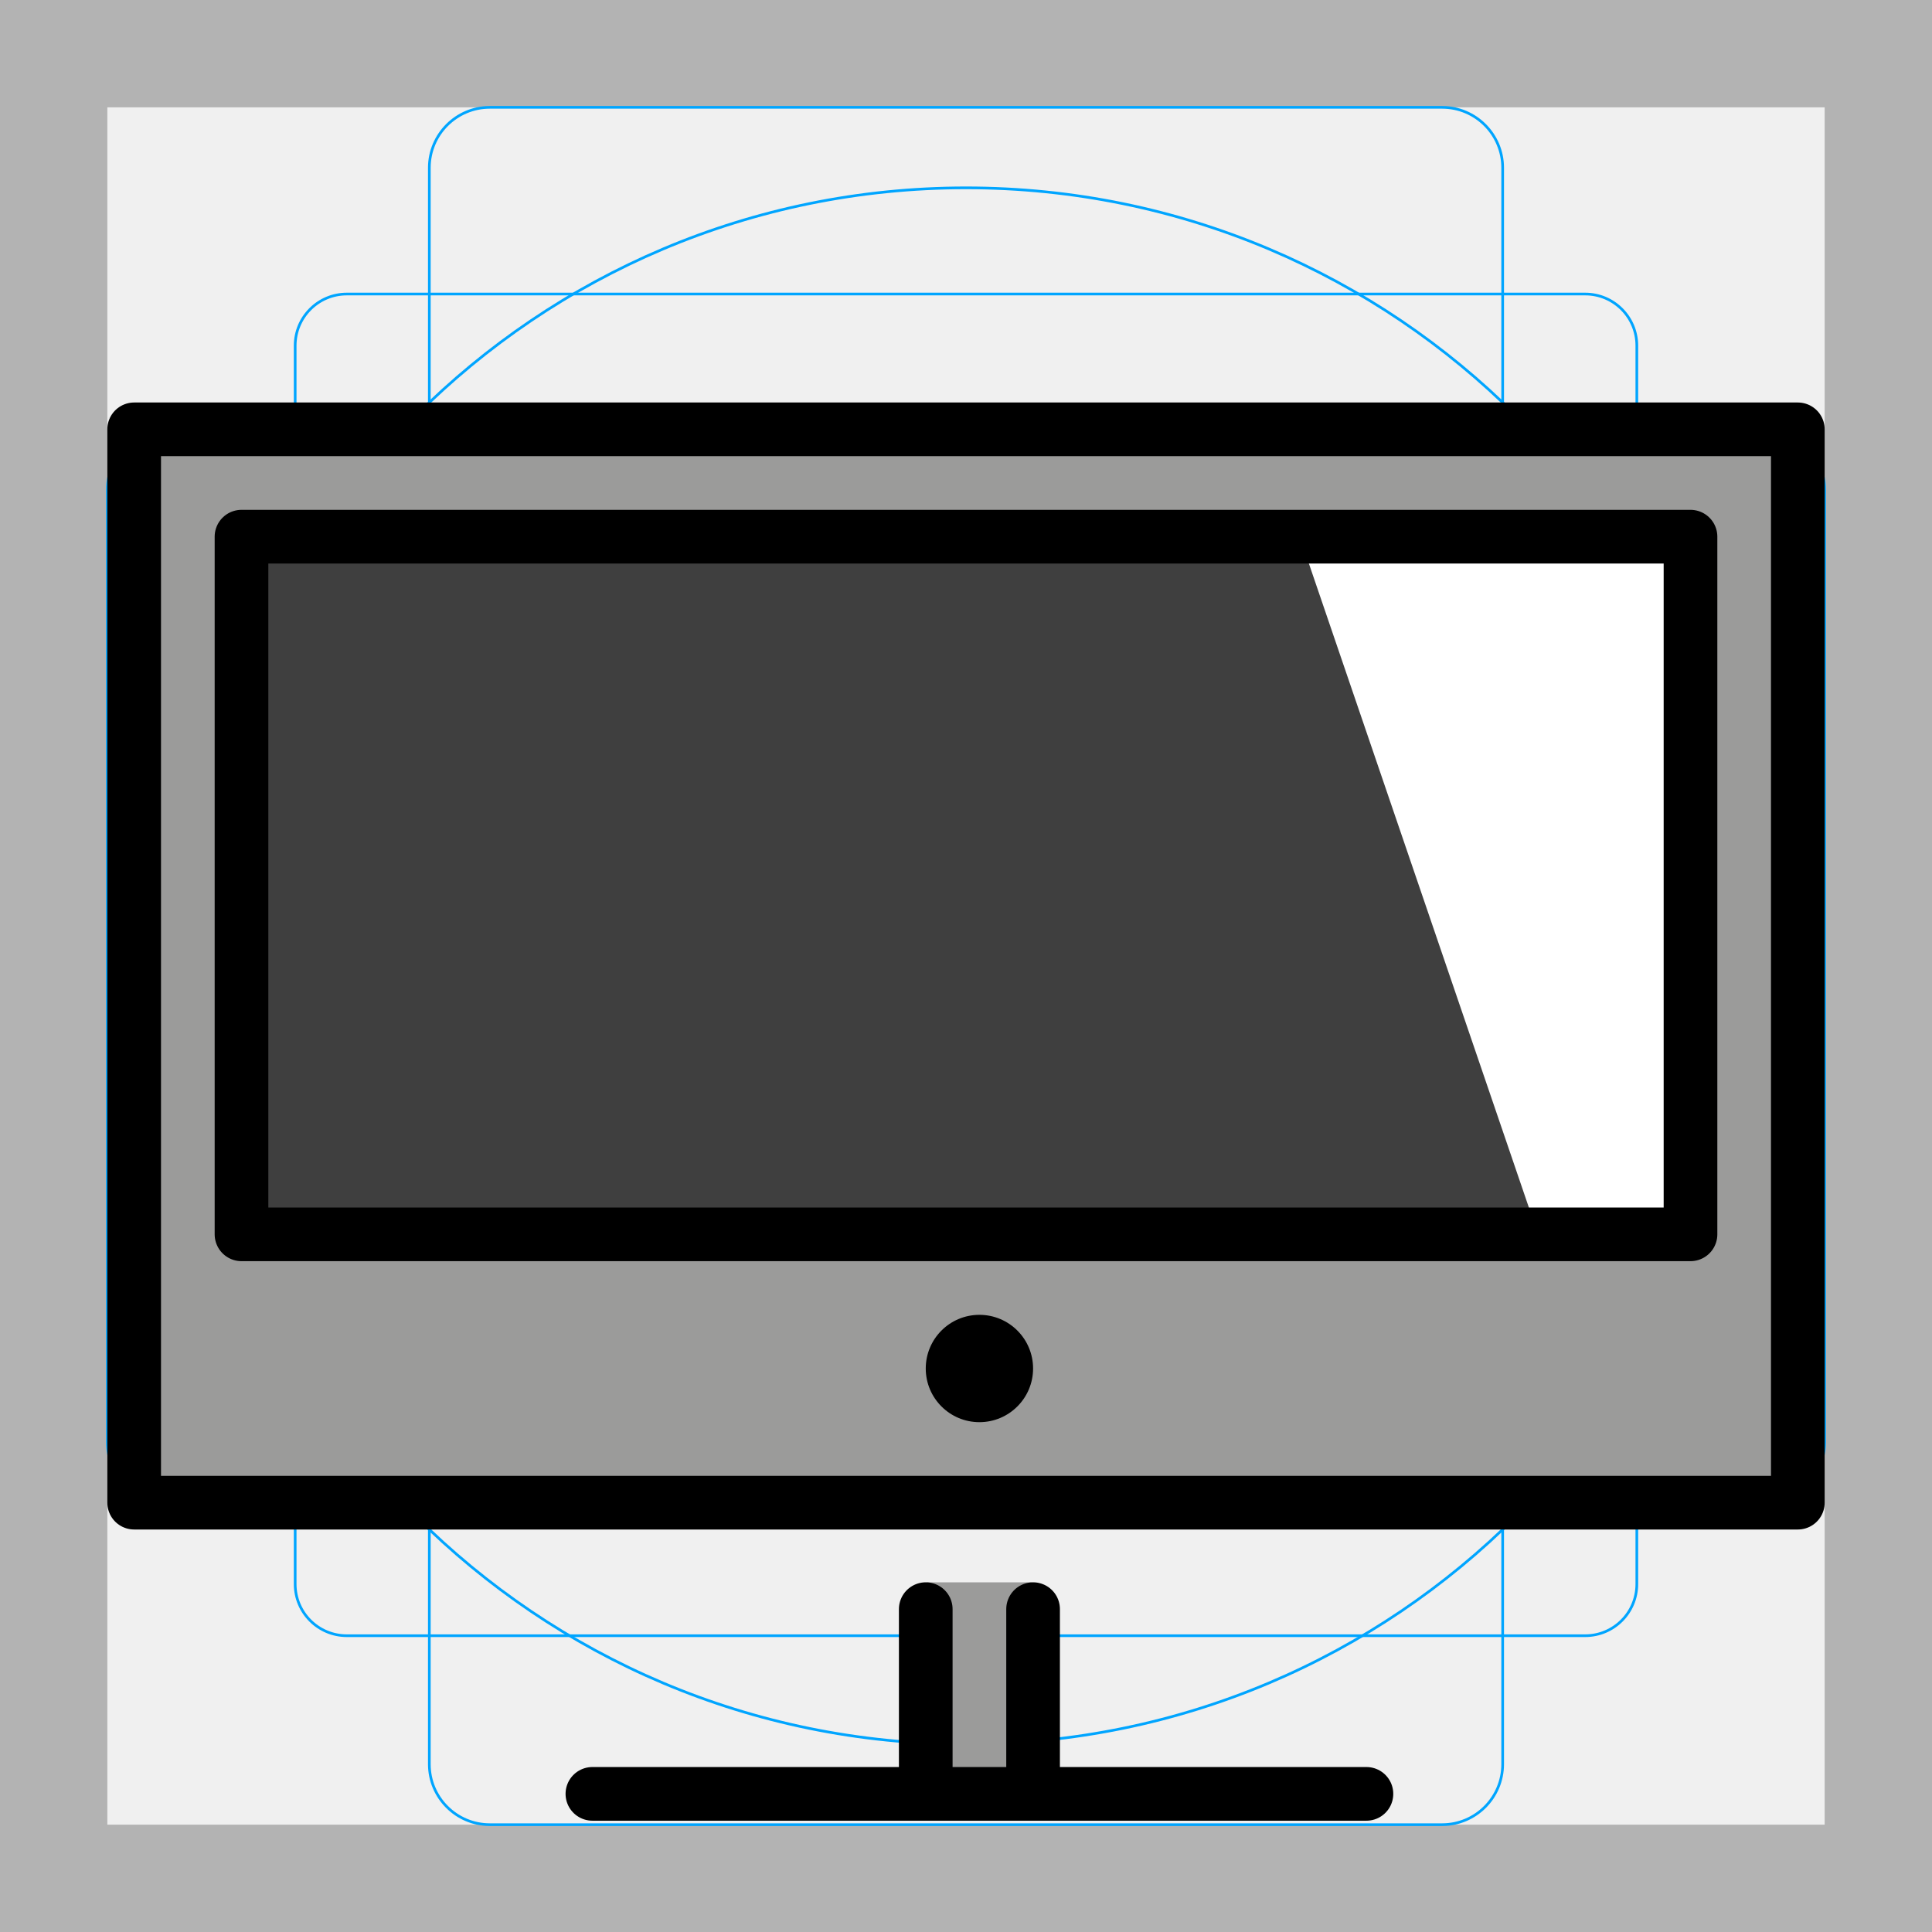
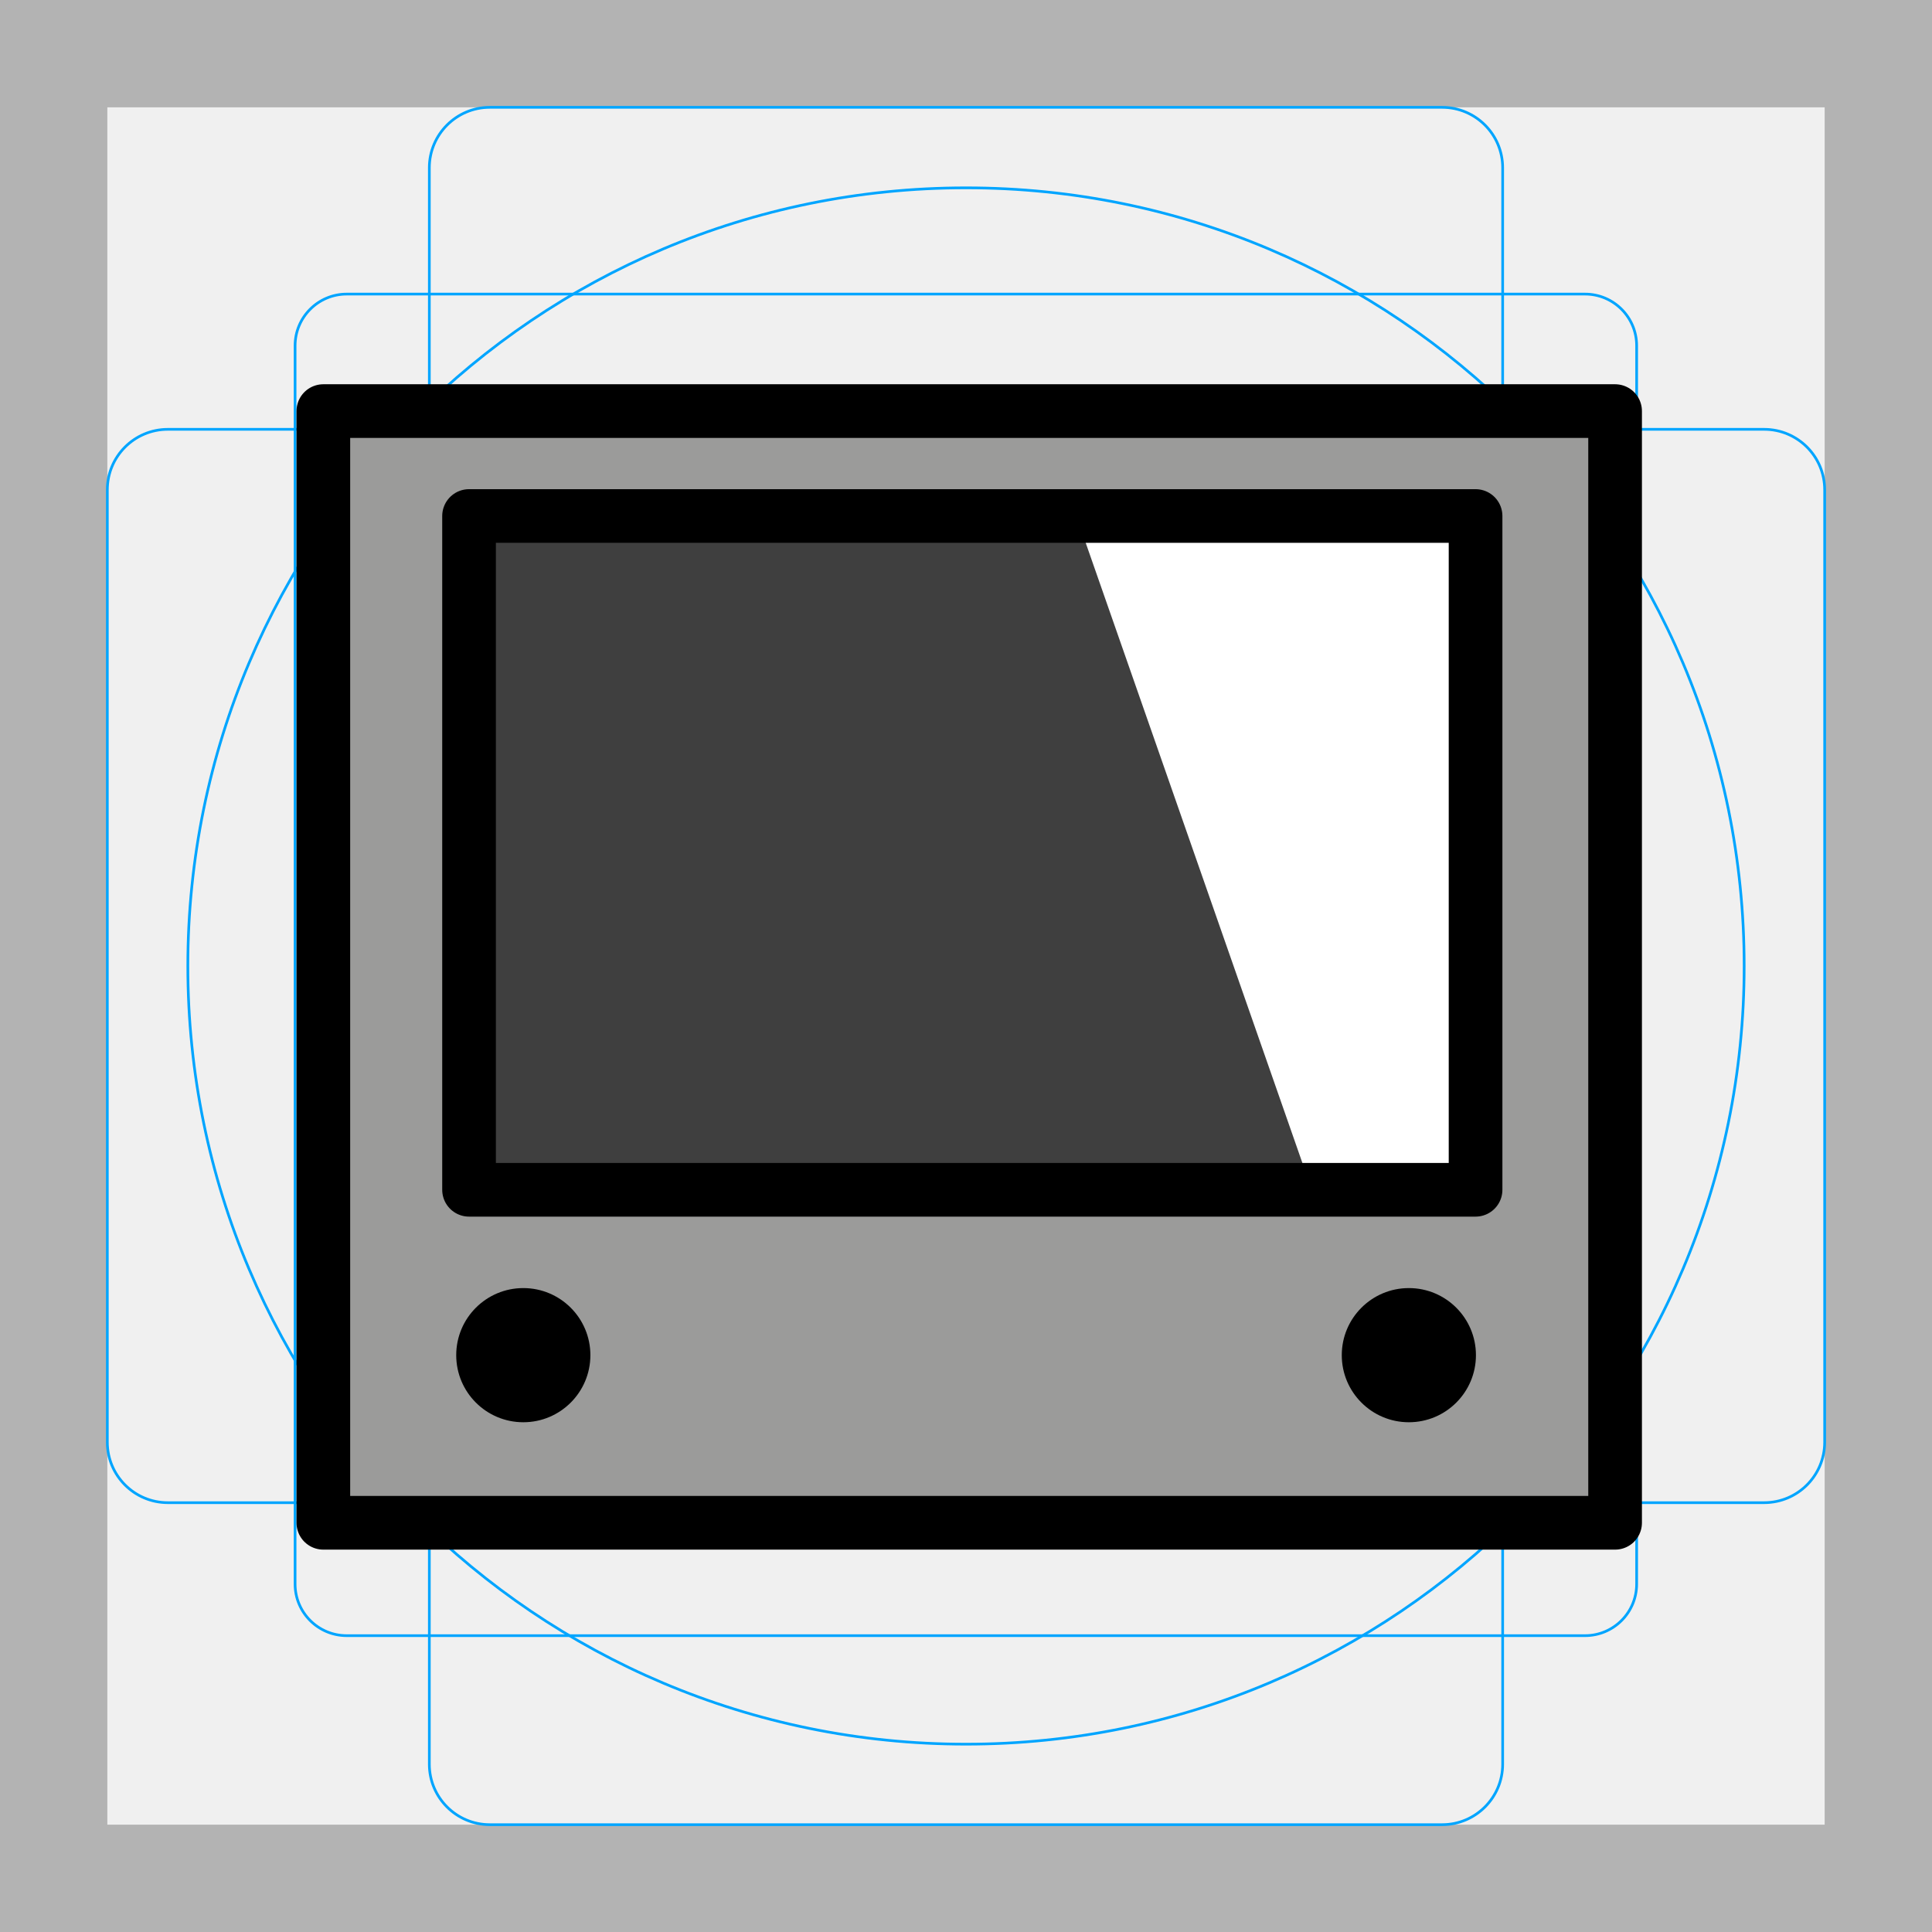
- <svg xmlns="http://www.w3.org/2000/svg" id="emoji" viewBox="0 0 72 72">
+ <svg xmlns="http://www.w3.org/2000/svg" id="emoji" version="1.1" viewBox="0 0 72 72">
  <g id="grid">
-     <path fill="#b3b3b3" d="M68,4V68H4V4H68m4-4H0V72H72V0Z" />
-     <path fill="none" stroke="#00a5ff" stroke-miterlimit="10" stroke-width="0.1" d="M12.923,10.958H59.077A1.923,1.923,0,0,1,61,12.881V59.035a1.923,1.923,0,0,1-1.923,1.923H12.923A1.923,1.923,0,0,1,11,59.035V12.881A1.923,1.923,0,0,1,12.923,10.958Z" />
-     <rect x="16" y="4" rx="2.254" width="40" height="64" fill="none" stroke="#00a5ff" stroke-miterlimit="10" stroke-width="0.1" />
-     <rect x="16" y="4" rx="2.254" width="40" height="64" transform="translate(72) rotate(90)" fill="none" stroke="#00a5ff" stroke-miterlimit="10" stroke-width="0.1" />
-     <circle cx="36" cy="36" r="29" fill="none" stroke="#00a5ff" stroke-miterlimit="10" stroke-width="0.1" />
+     <path d="M68,4V68H4V4H68m4-4H0V72H72V0Z" fill="#b3b3b3" />
+     <path d="m12.92 10.96h46.15a1.923 1.923 0 0 1 1.923 1.923v46.15a1.923 1.923 0 0 1-1.923 1.923h-46.15a1.923 1.923 0 0 1-1.923-1.923v-46.15a1.923 1.923 0 0 1 1.923-1.923z" fill="none" stroke="#00a5ff" stroke-miterlimit="10" stroke-width=".1" />
+     <rect x="16" y="4" width="40" height="64" rx="2.254" ry="2.254" fill="none" stroke="#00a5ff" stroke-miterlimit="10" stroke-width=".1" />
+     <rect transform="translate(72) rotate(90)" x="16" y="4" width="40" height="64" rx="2.254" ry="2.254" fill="none" stroke="#00a5ff" stroke-miterlimit="10" stroke-width=".1" />
+     <circle cx="36" cy="36" r="29" fill="none" stroke="#00a5ff" stroke-miterlimit="10" stroke-width=".1" />
  </g>
-   <g id="color">
-     <path fill="#9B9B9A" stroke="none" d="M5.263,15.737L4.5,56h62.173L67,16L5.263,15.737z" />
-     <rect x="9" y="20" width="54" height="26" fill="#3F3F3F" stroke="none" />
-     <polygon fill="#FFFFFF" stroke="none" points="63,46 63,20 48.326,19.676 57.228,45.736" />
-     <path fill="#9B9B9A" stroke="none" d="M34.272,60.958l-0.209,5.894l4.544,0.106l0.195-6.689c0,0-0.853-1.301-0.301-1.301h-4 C35.053,58.968,34.272,60.958,34.272,60.958z" />
+   <g id="color" style="fill:#fcea2b">
+     <rect x="12.01" y="15.29" width="48.14" height="41.43" fill="none" stroke-linecap="round" stroke-linejoin="round" stroke-width="1.925" style="fill:#9b9b9a" />
+     <rect x="17.28" y="19.31" width="5.524" height="18.83" style="fill:#fff" />
+     <rect x="17.48" y="19.23" width="37.51" height="25.11" fill="none" stroke-linecap="round" stroke-linejoin="round" stroke-width="1.925" style="fill:#3f3f3f" />
+     <polygon transform="matrix(1 -.065522 0 1 -8.0462 3.2008)" points="57.228 45.736 63 46 63 20 48.326 19.676" fill="#fff" style="fill:#fff" />
  </g>
-   <g id="hair" />
-   <g id="skin" />
-   <g id="skin-shadow" />
  <g id="line">
-     <rect x="5" y="16" width="62" height="40" fill="none" stroke="#000000" stroke-linecap="round" stroke-linejoin="round" stroke-miterlimit="10" stroke-width="2" />
-     <line x1="50.923" x2="22.077" y1="66.852" y2="66.852" fill="#000000" stroke="#000000" stroke-linecap="round" stroke-linejoin="round" stroke-miterlimit="10" stroke-width="2" />
-     <circle cx="36.5" cy="51" r="2" fill="#000000" stroke="none" />
-     <rect x="9" y="20" width="54" height="26" fill="none" stroke="#000000" stroke-linecap="round" stroke-linejoin="round" stroke-miterlimit="10" stroke-width="2" />
-     <line x1="38.5" x2="38.5" y1="59.968" y2="66.354" fill="none" stroke="#000000" stroke-linecap="round" stroke-linejoin="round" stroke-miterlimit="10" stroke-width="2" />
-     <line x1="34.5" x2="34.5" y1="59.968" y2="66.354" fill="none" stroke="#000000" stroke-linecap="round" stroke-linejoin="round" stroke-miterlimit="10" stroke-width="2" />
+     <rect x="12.05" y="15.32" width="48.14" height="41.43" fill="none" stroke="#000" stroke-linecap="round" stroke-linejoin="round" stroke-width="1.925" style="stroke-width:2" />
+     <rect x="17.48" y="19.23" width="37.51" height="25.11" fill="none" stroke="#000" stroke-linecap="round" stroke-linejoin="round" stroke-width="1.925" style="stroke-width:2" />
+     <circle cx="19.502" cy="50.503" r="2.5" style="stroke-width:1.25" />
+     <circle cx="52.504" cy="50.503" r="2.5" style="stroke-width:1.25" />
  </g>
</svg>
